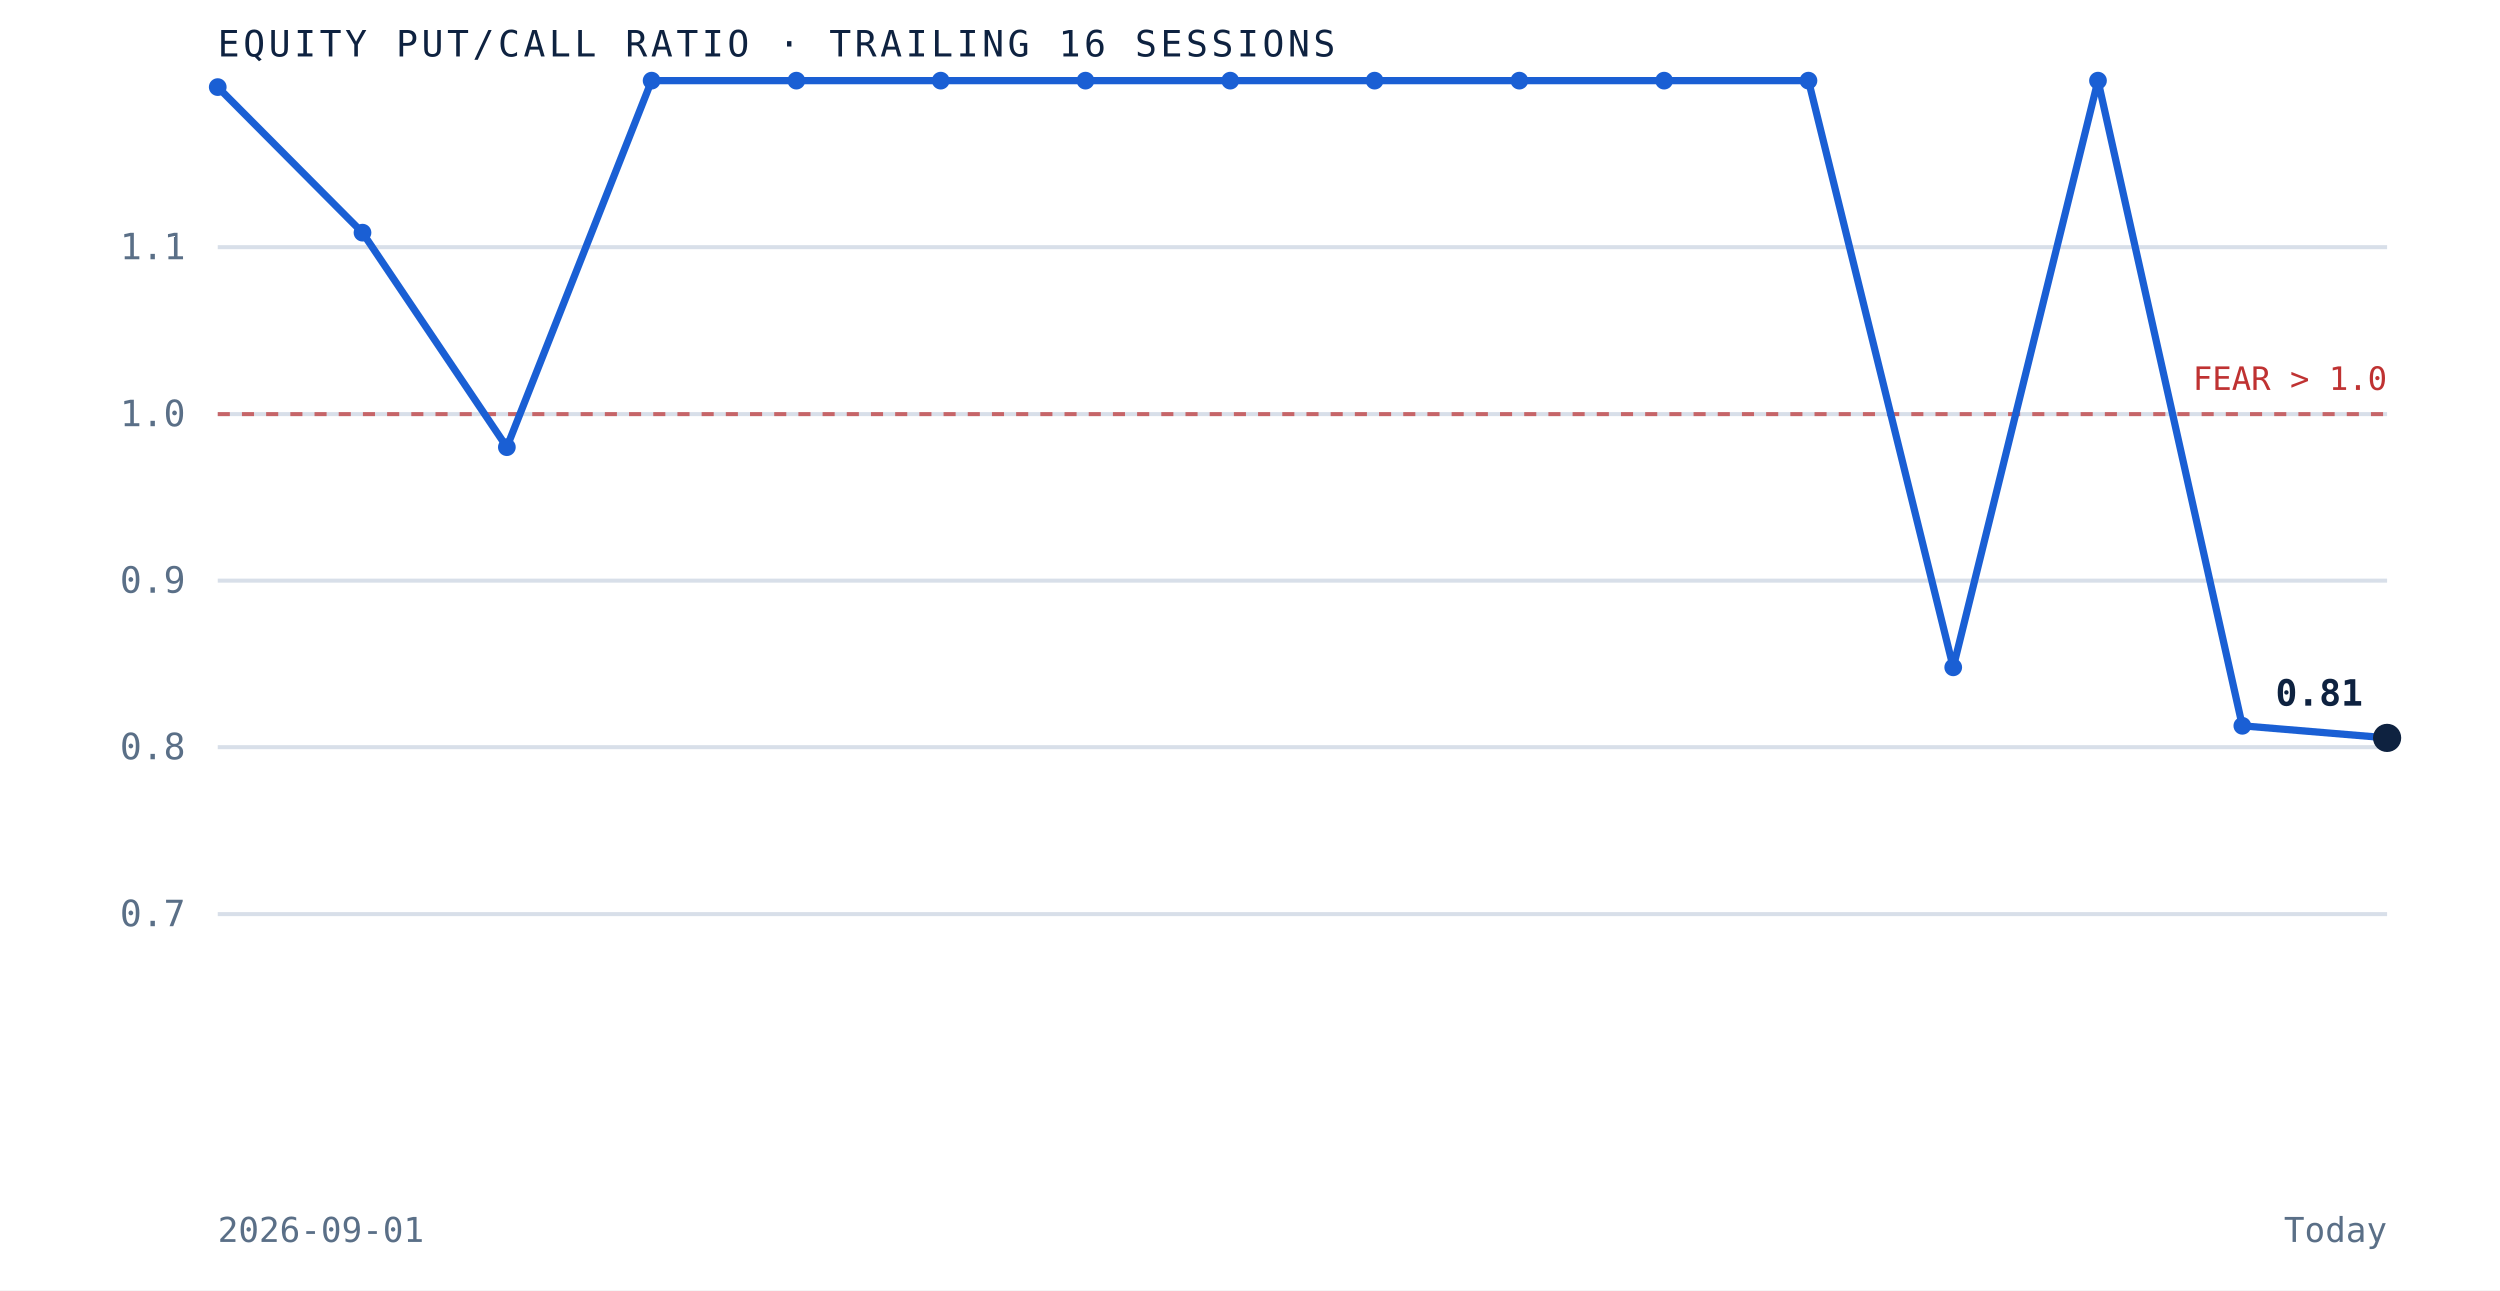
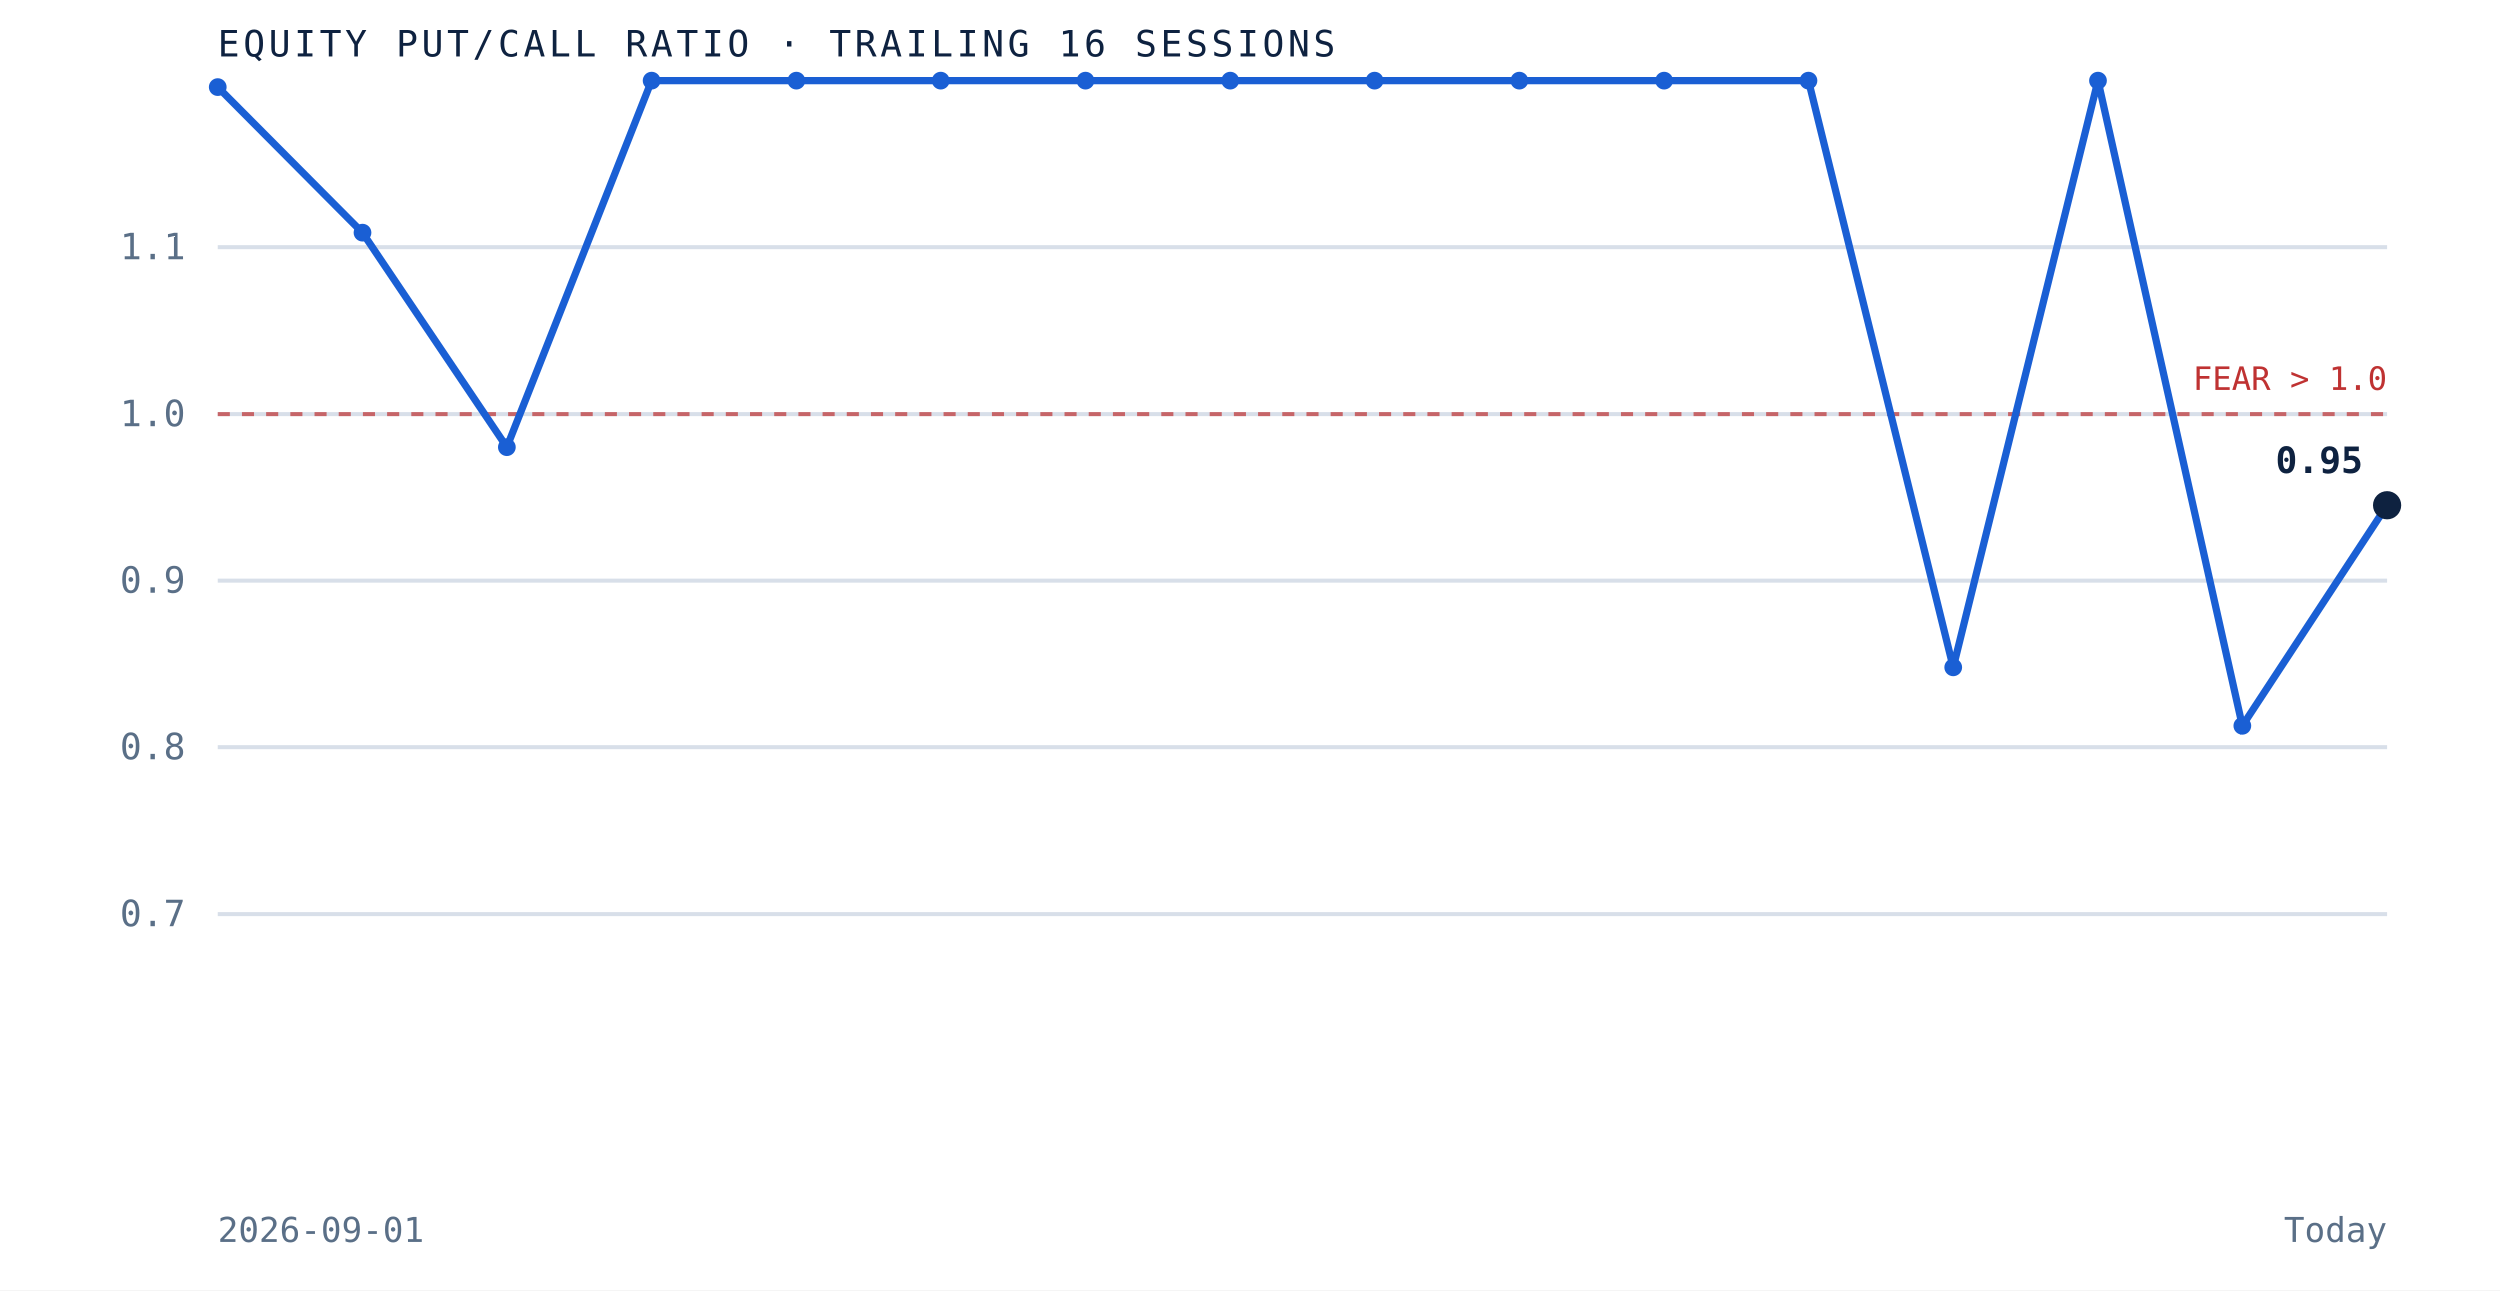
<svg xmlns="http://www.w3.org/2000/svg" viewBox="0 0 620 320" role="img" aria-label="Equity put to call ratio over the trailing 16 sessions" preserveAspectRatio="xMidYMid meet" style="width:100%;height:auto;display:block">
  <rect x="0" y="0" width="620" height="320" fill="white" />
  <line x1="54" y1="226.7" x2="592" y2="226.7" stroke="#d8dfe9" stroke-width="1" />
  <text x="46" y="229.7" text-anchor="end" font-family="'JetBrains Mono', monospace" font-size="9" fill="#5a6f87">0.7</text>
  <line x1="54" y1="185.3" x2="592" y2="185.3" stroke="#d8dfe9" stroke-width="1" />
  <text x="46" y="188.3" text-anchor="end" font-family="'JetBrains Mono', monospace" font-size="9" fill="#5a6f87">0.8</text>
  <line x1="54" y1="144.0" x2="592" y2="144.0" stroke="#d8dfe9" stroke-width="1" />
  <text x="46" y="147.0" text-anchor="end" font-family="'JetBrains Mono', monospace" font-size="9" fill="#5a6f87">0.9</text>
  <line x1="54" y1="102.7" x2="592" y2="102.7" stroke="#d8dfe9" stroke-width="1" />
  <text x="46" y="105.7" text-anchor="end" font-family="'JetBrains Mono', monospace" font-size="9" fill="#5a6f87">1.0</text>
  <line x1="54" y1="61.3" x2="592" y2="61.3" stroke="#d8dfe9" stroke-width="1" />
  <text x="46" y="64.3" text-anchor="end" font-family="'JetBrains Mono', monospace" font-size="9" fill="#5a6f87">1.1</text>
  <line x1="54" y1="102.7" x2="592" y2="102.7" stroke="#bf3232" stroke-width="1" stroke-dasharray="3 3" opacity="0.7" />
  <text x="592" y="96.7" text-anchor="end" font-family="'JetBrains Mono', monospace" font-size="8" fill="#bf3232">FEAR &gt; 1.0</text>
-   <path d="M 54.0 21.6 L 89.9 57.7 L 125.7 110.9 L 161.6 20.0 L 197.5 20.0 L 233.3 20.0 L 269.2 20.0 L 305.1 20.0 L 340.9 20.0 L 376.8 20.0 L 412.7 20.0 L 448.5 20.0 L 484.4 165.5 L 520.3 20.0 L 556.1 180.0 L 592.0 183.0" fill="none" stroke="#1a5fd4" stroke-width="1.8" />
+   <path d="M 54.0 21.6 L 89.9 57.7 L 125.7 110.9 L 161.6 20.0 L 197.5 20.0 L 233.3 20.0 L 269.2 20.0 L 305.1 20.0 L 340.9 20.0 L 376.8 20.0 L 412.7 20.0 L 448.5 20.0 L 484.4 165.5 L 520.3 20.0 L 556.1 180.0 L 592.0 125.3" fill="none" stroke="#1a5fd4" stroke-width="1.8" />
  <circle cx="54.0" cy="21.6" r="2.2" fill="#1a5fd4" />
  <circle cx="89.9" cy="57.7" r="2.2" fill="#1a5fd4" />
  <circle cx="125.7" cy="110.9" r="2.2" fill="#1a5fd4" />
  <circle cx="161.6" cy="20.0" r="2.2" fill="#1a5fd4" />
  <circle cx="197.5" cy="20.0" r="2.2" fill="#1a5fd4" />
  <circle cx="233.3" cy="20.0" r="2.2" fill="#1a5fd4" />
  <circle cx="269.2" cy="20.0" r="2.2" fill="#1a5fd4" />
  <circle cx="305.1" cy="20.0" r="2.2" fill="#1a5fd4" />
  <circle cx="340.9" cy="20.0" r="2.2" fill="#1a5fd4" />
  <circle cx="376.8" cy="20.0" r="2.2" fill="#1a5fd4" />
  <circle cx="412.7" cy="20.0" r="2.2" fill="#1a5fd4" />
  <circle cx="448.5" cy="20.0" r="2.2" fill="#1a5fd4" />
  <circle cx="484.4" cy="165.5" r="2.2" fill="#1a5fd4" />
  <circle cx="520.3" cy="20.0" r="2.2" fill="#1a5fd4" />
  <circle cx="556.1" cy="180.0" r="2.2" fill="#1a5fd4" />
-   <circle cx="592.0" cy="183.0" r="3.5" fill="#0e2240" />
-   <text x="586.0" y="175.0" text-anchor="end" font-family="'JetBrains Mono', monospace" font-size="9" font-weight="bold" fill="#0e2240">0.81</text>
+   <circle cx="592.0" cy="125.3" r="3.5" fill="#0e2240" />
+   <text x="586.0" y="117.3" text-anchor="end" font-family="'JetBrains Mono', monospace" font-size="9" font-weight="bold" fill="#0e2240">0.95</text>
  <text x="54" y="14" font-family="'JetBrains Mono', monospace" font-size="9" letter-spacing="0.1em" fill="#0e2240">EQUITY PUT/CALL RATIO · TRAILING 16 SESSIONS</text>
  <text x="54" y="308" font-family="'JetBrains Mono', monospace" font-size="8.5" fill="#5a6f87">2026-09-01</text>
  <text x="592" y="308" text-anchor="end" font-family="'JetBrains Mono', monospace" font-size="8.5" fill="#5a6f87">Today</text>
</svg>
